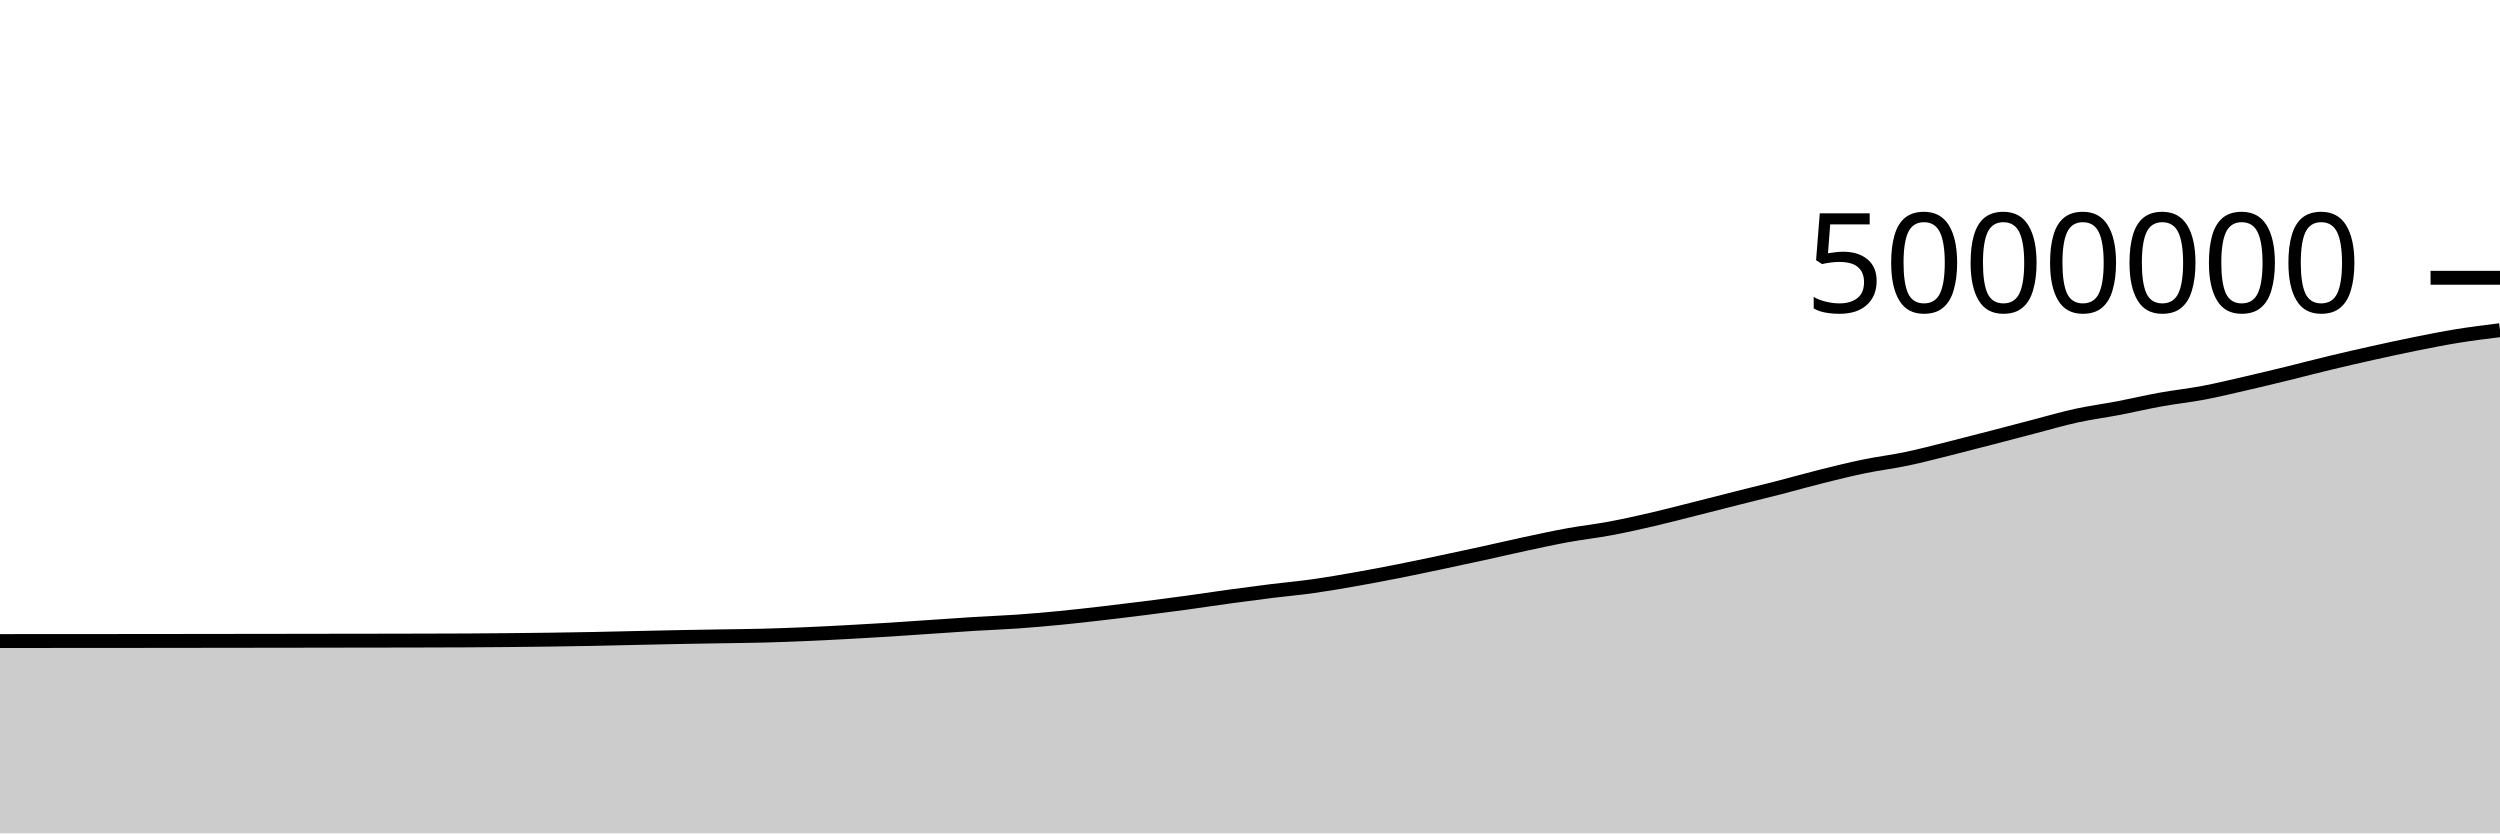
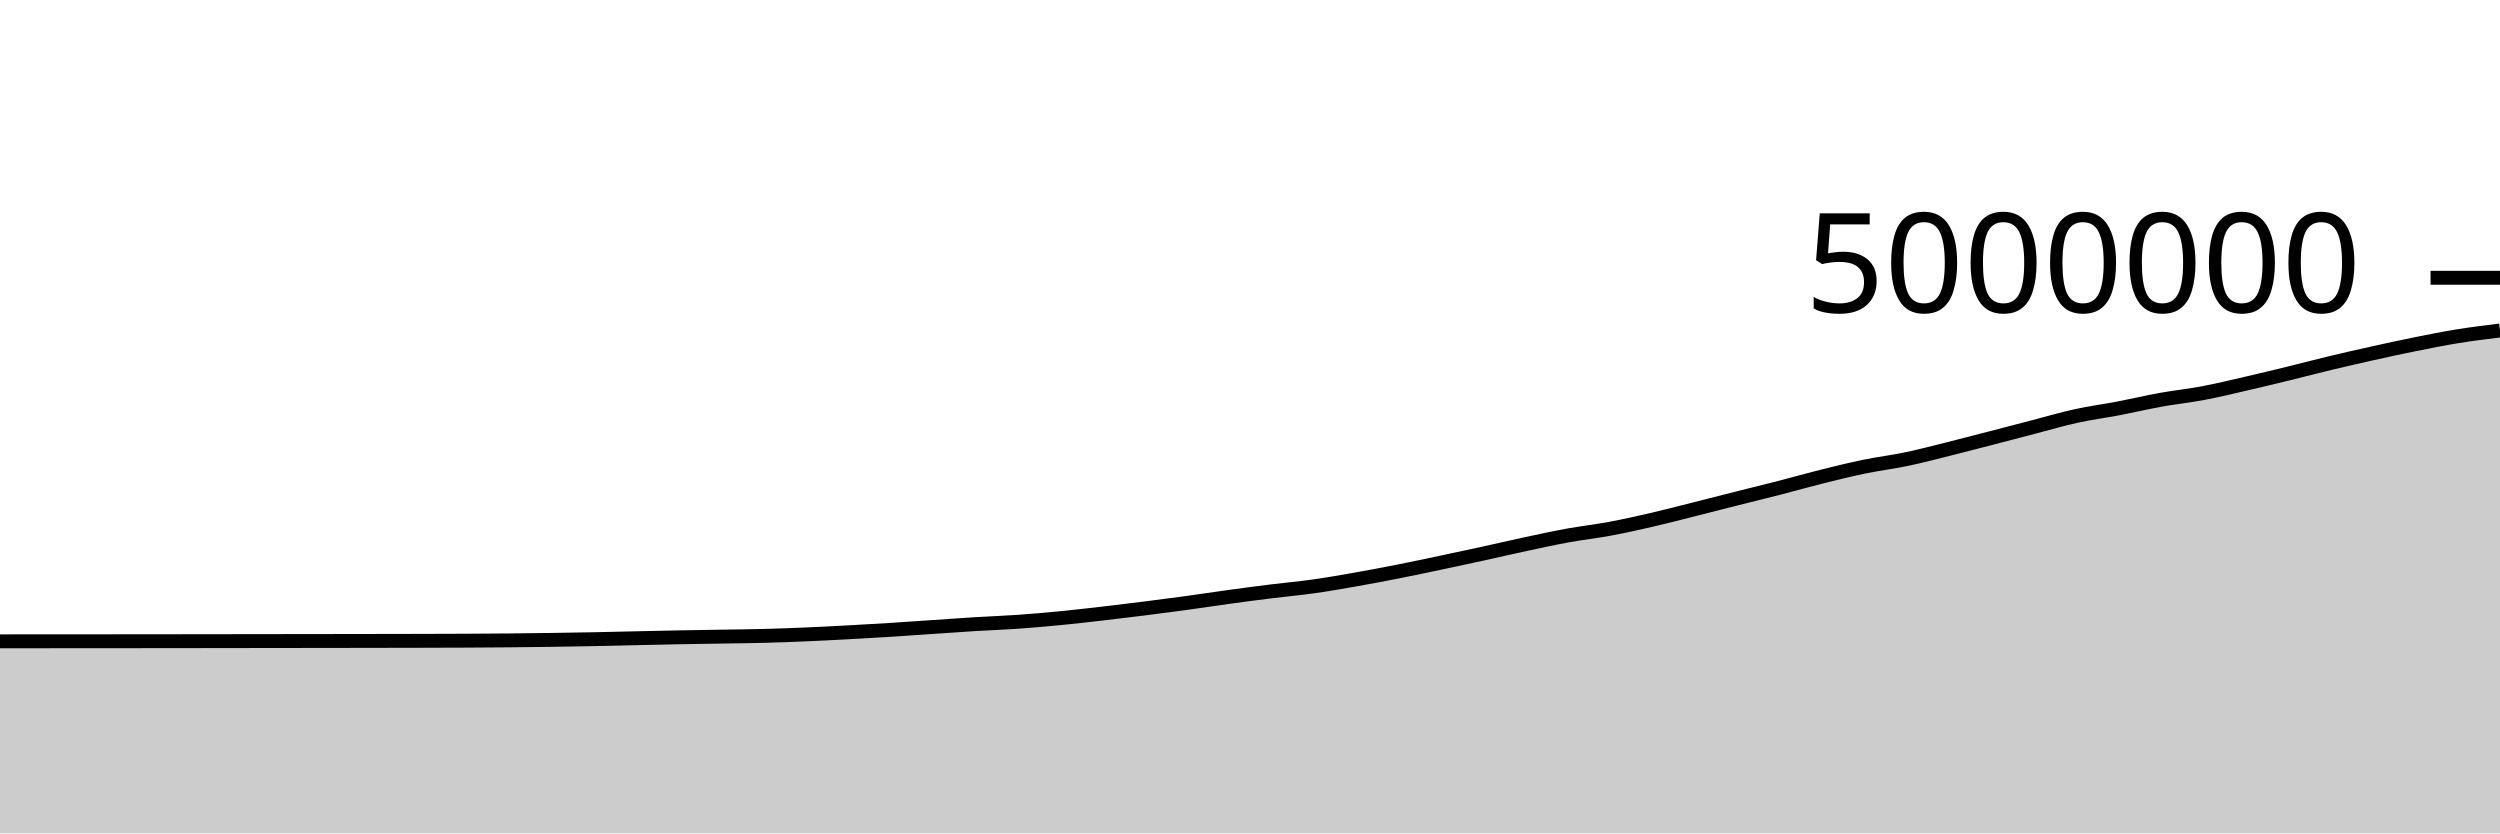
<svg xmlns="http://www.w3.org/2000/svg" viewBox="0 0 180 60">
  <g transform="translate(0,20)">
-     <path class="area" fill="rgba(0, 0, 0, 0.2)" d="M0,26.156C1.017,26.155,2.034,26.155,3.051,26.154C4.068,26.153,5.085,26.152,6.102,26.152C7.119,26.151,8.136,26.151,9.153,26.15C10.169,26.149,11.186,26.148,12.203,26.147C13.22,26.146,14.237,26.144,15.254,26.143C16.271,26.142,17.288,26.14,18.305,26.139C19.322,26.137,20.339,26.136,21.356,26.135C22.373,26.133,23.39,26.132,24.407,26.13C25.424,26.129,26.441,26.128,27.458,26.126C28.475,26.124,29.492,26.122,30.508,26.12C31.525,26.117,32.542,26.115,33.559,26.11C34.576,26.104,35.593,26.098,36.61,26.088C37.627,26.079,38.644,26.067,39.661,26.053C40.678,26.038,41.695,26.022,42.712,26.003C43.729,25.983,44.746,25.957,45.763,25.935C46.78,25.913,47.797,25.889,48.814,25.869C49.831,25.849,50.847,25.834,51.864,25.817C52.881,25.8,53.898,25.793,54.915,25.766C55.932,25.74,56.949,25.703,57.966,25.66C58.983,25.618,60,25.564,61.017,25.509C62.034,25.455,63.051,25.397,64.068,25.333C65.085,25.269,66.102,25.195,67.119,25.126C68.136,25.058,69.153,24.983,70.169,24.921C71.186,24.859,72.203,24.824,73.22,24.753C74.237,24.682,75.254,24.594,76.271,24.495C77.288,24.397,78.305,24.28,79.322,24.163C80.339,24.047,81.356,23.922,82.373,23.794C83.39,23.666,84.407,23.534,85.424,23.395C86.441,23.256,87.458,23.098,88.475,22.958C89.492,22.819,90.508,22.685,91.525,22.558C92.542,22.432,93.559,22.343,94.576,22.2C95.593,22.056,96.61,21.878,97.627,21.699C98.644,21.52,99.661,21.326,100.678,21.126C101.695,20.925,102.712,20.708,103.729,20.494C104.746,20.28,105.763,20.062,106.78,19.84C107.797,19.617,108.814,19.378,109.831,19.16C110.847,18.943,111.864,18.72,112.881,18.535C113.898,18.35,114.915,18.238,115.932,18.048C116.949,17.858,117.966,17.631,118.983,17.395C120,17.16,121.017,16.891,122.034,16.636C123.051,16.38,124.068,16.117,125.085,15.861C126.102,15.604,127.119,15.359,128.136,15.097C129.153,14.835,130.169,14.543,131.186,14.29C132.203,14.036,133.22,13.786,134.237,13.576C135.254,13.367,136.271,13.246,137.288,13.032C138.305,12.819,139.322,12.549,140.339,12.296C141.356,12.042,142.373,11.776,143.39,11.513C144.407,11.249,145.424,10.979,146.441,10.715C147.458,10.451,148.475,10.151,149.492,9.928C150.508,9.706,151.525,9.575,152.542,9.381C153.559,9.186,154.576,8.944,155.593,8.761C156.61,8.577,157.627,8.472,158.644,8.28C159.661,8.087,160.678,7.84,161.695,7.606C162.712,7.372,163.729,7.126,164.746,6.878C165.763,6.629,166.78,6.36,167.797,6.116C168.814,5.872,169.831,5.64,170.847,5.414C171.864,5.188,172.881,4.965,173.898,4.761C174.915,4.557,175.932,4.354,176.949,4.189C177.966,4.025,178.983,3.899,180,3.773L180,40C178.983,40,177.966,40,176.949,40C175.932,40,174.915,40,173.898,40C172.881,40,171.864,40,170.847,40C169.831,40,168.814,40,167.797,40C166.78,40,165.763,40,164.746,40C163.729,40,162.712,40,161.695,40C160.678,40,159.661,40,158.644,40C157.627,40,156.61,40,155.593,40C154.576,40,153.559,40,152.542,40C151.525,40,150.508,40,149.492,40C148.475,40,147.458,40,146.441,40C145.424,40,144.407,40,143.39,40C142.373,40,141.356,40,140.339,40C139.322,40,138.305,40,137.288,40C136.271,40,135.254,40,134.237,40C133.22,40,132.203,40,131.186,40C130.169,40,129.153,40,128.136,40C127.119,40,126.102,40,125.085,40C124.068,40,123.051,40,122.034,40C121.017,40,120,40,118.983,40C117.966,40,116.949,40,115.932,40C114.915,40,113.898,40,112.881,40C111.864,40,110.847,40,109.831,40C108.814,40,107.797,40,106.78,40C105.763,40,104.746,40,103.729,40C102.712,40,101.695,40,100.678,40C99.661,40,98.644,40,97.627,40C96.61,40,95.593,40,94.576,40C93.559,40,92.542,40,91.525,40C90.508,40,89.492,40,88.475,40C87.458,40,86.441,40,85.424,40C84.407,40,83.39,40,82.373,40C81.356,40,80.339,40,79.322,40C78.305,40,77.288,40,76.271,40C75.254,40,74.237,40,73.22,40C72.203,40,71.186,40,70.169,40C69.153,40,68.136,40,67.119,40C66.102,40,65.085,40,64.068,40C63.051,40,62.034,40,61.017,40C60,40,58.983,40,57.966,40C56.949,40,55.932,40,54.915,40C53.898,40,52.881,40,51.864,40C50.847,40,49.831,40,48.814,40C47.797,40,46.78,40,45.763,40C44.746,40,43.729,40,42.712,40C41.695,40,40.678,40,39.661,40C38.644,40,37.627,40,36.61,40C35.593,40,34.576,40,33.559,40C32.542,40,31.525,40,30.508,40C29.492,40,28.475,40,27.458,40C26.441,40,25.424,40,24.407,40C23.39,40,22.373,40,21.356,40C20.339,40,19.322,40,18.305,40C17.288,40,16.271,40,15.254,40C14.237,40,13.22,40,12.203,40C11.186,40,10.169,40,9.153,40C8.136,40,7.119,40,6.102,40C5.085,40,4.068,40,3.051,40C2.034,40,1.017,40,0,40Z" />
-     <path class="line" stroke="black" fill="none" d="M0,26.156C1.017,26.155,2.034,26.155,3.051,26.154C4.068,26.153,5.085,26.152,6.102,26.152C7.119,26.151,8.136,26.151,9.153,26.15C10.169,26.149,11.186,26.148,12.203,26.147C13.22,26.146,14.237,26.144,15.254,26.143C16.271,26.142,17.288,26.14,18.305,26.139C19.322,26.137,20.339,26.136,21.356,26.135C22.373,26.133,23.39,26.132,24.407,26.13C25.424,26.129,26.441,26.128,27.458,26.126C28.475,26.124,29.492,26.122,30.508,26.12C31.525,26.117,32.542,26.115,33.559,26.11C34.576,26.104,35.593,26.098,36.61,26.088C37.627,26.079,38.644,26.067,39.661,26.053C40.678,26.038,41.695,26.022,42.712,26.003C43.729,25.983,44.746,25.957,45.763,25.935C46.78,25.913,47.797,25.889,48.814,25.869C49.831,25.849,50.847,25.834,51.864,25.817C52.881,25.8,53.898,25.793,54.915,25.766C55.932,25.74,56.949,25.703,57.966,25.66C58.983,25.618,60,25.564,61.017,25.509C62.034,25.455,63.051,25.397,64.068,25.333C65.085,25.269,66.102,25.195,67.119,25.126C68.136,25.058,69.153,24.983,70.169,24.921C71.186,24.859,72.203,24.824,73.22,24.753C74.237,24.682,75.254,24.594,76.271,24.495C77.288,24.397,78.305,24.28,79.322,24.163C80.339,24.047,81.356,23.922,82.373,23.794C83.39,23.666,84.407,23.534,85.424,23.395C86.441,23.256,87.458,23.098,88.475,22.958C89.492,22.819,90.508,22.685,91.525,22.558C92.542,22.432,93.559,22.343,94.576,22.2C95.593,22.056,96.61,21.878,97.627,21.699C98.644,21.52,99.661,21.326,100.678,21.126C101.695,20.925,102.712,20.708,103.729,20.494C104.746,20.28,105.763,20.062,106.78,19.84C107.797,19.617,108.814,19.378,109.831,19.16C110.847,18.943,111.864,18.72,112.881,18.535C113.898,18.35,114.915,18.238,115.932,18.048C116.949,17.858,117.966,17.631,118.983,17.395C120,17.16,121.017,16.891,122.034,16.636C123.051,16.38,124.068,16.117,125.085,15.861C126.102,15.604,127.119,15.359,128.136,15.097C129.153,14.835,130.169,14.543,131.186,14.29C132.203,14.036,133.22,13.786,134.237,13.576C135.254,13.367,136.271,13.246,137.288,13.032C138.305,12.819,139.322,12.549,140.339,12.296C141.356,12.042,142.373,11.776,143.39,11.513C144.407,11.249,145.424,10.979,146.441,10.715C147.458,10.451,148.475,10.151,149.492,9.928C150.508,9.706,151.525,9.575,152.542,9.381C153.559,9.186,154.576,8.944,155.593,8.761C156.61,8.577,157.627,8.472,158.644,8.28C159.661,8.087,160.678,7.84,161.695,7.606C162.712,7.372,163.729,7.126,164.746,6.878C165.763,6.629,166.78,6.36,167.797,6.116C168.814,5.872,169.831,5.64,170.847,5.414C171.864,5.188,172.881,4.965,173.898,4.761C174.915,4.557,175.932,4.354,176.949,4.189C177.966,4.025,178.983,3.899,180,3.773" />
+     <path class="area" fill="rgba(0, 0, 0, 0.2)" d="M0,26.175C1.017,26.174,2.034,26.174,3.051,26.173C4.068,26.172,5.085,26.171,6.102,26.171C7.119,26.17,8.136,26.17,9.153,26.169C10.169,26.168,11.186,26.167,12.203,26.166C13.22,26.165,14.237,26.163,15.254,26.162C16.271,26.161,17.288,26.159,18.305,26.158C19.322,26.156,20.339,26.155,21.356,26.154C22.373,26.152,23.39,26.151,24.407,26.15C25.424,26.148,26.441,26.147,27.458,26.145C28.475,26.143,29.492,26.142,30.508,26.139C31.525,26.136,32.542,26.134,33.559,26.129C34.576,26.124,35.593,26.117,36.61,26.108C37.627,26.098,38.644,26.086,39.661,26.072C40.678,26.058,41.695,26.042,42.712,26.022C43.729,26.003,44.746,25.977,45.763,25.954C46.78,25.932,47.797,25.908,48.814,25.888C49.831,25.869,50.847,25.854,51.864,25.837C52.881,25.82,53.898,25.812,54.915,25.786C55.932,25.76,56.949,25.723,57.966,25.68C58.983,25.637,60,25.583,61.017,25.529C62.034,25.474,63.051,25.416,64.068,25.353C65.085,25.289,66.102,25.214,67.119,25.146C68.136,25.077,69.153,25.003,70.169,24.94C71.186,24.878,72.203,24.843,73.22,24.773C74.237,24.702,75.254,24.613,76.271,24.515C77.288,24.417,78.305,24.3,79.322,24.183C80.339,24.066,81.356,23.942,82.373,23.814C83.39,23.685,84.407,23.554,85.424,23.415C86.441,23.275,87.458,23.118,88.475,22.978C89.492,22.839,90.508,22.704,91.525,22.578C92.542,22.451,93.559,22.363,94.576,22.219C95.593,22.076,96.61,21.897,97.627,21.718C98.644,21.539,99.661,21.346,100.678,21.145C101.695,20.945,102.712,20.728,103.729,20.514C104.746,20.3,105.763,20.082,106.78,19.859C107.797,19.637,108.814,19.397,109.831,19.18C110.847,18.963,111.864,18.74,112.881,18.555C113.898,18.37,114.915,18.258,115.932,18.068C116.949,17.878,117.966,17.651,118.983,17.415C120,17.18,121.017,16.911,122.034,16.656C123.051,16.4,124.068,16.137,125.085,15.881C126.102,15.624,127.119,15.379,128.136,15.117C129.153,14.855,130.169,14.563,131.186,14.31C132.203,14.056,133.22,13.806,134.237,13.597C135.254,13.387,136.271,13.266,137.288,13.052C138.305,12.839,139.322,12.569,140.339,12.316C141.356,12.062,142.373,11.796,143.39,11.533C144.407,11.27,145.424,11,146.441,10.736C147.458,10.471,148.475,10.171,149.492,9.949C150.508,9.726,151.525,9.595,152.542,9.401C153.559,9.206,154.576,8.965,155.593,8.781C156.61,8.598,157.627,8.493,158.644,8.3C159.661,8.108,160.678,7.86,161.695,7.626C162.712,7.393,163.729,7.146,164.746,6.898C165.763,6.65,166.78,6.38,167.797,6.136C168.814,5.892,169.831,5.66,170.847,5.435C171.864,5.209,172.881,4.986,173.898,4.782C174.915,4.578,175.932,4.374,176.949,4.21C177.966,4.045,178.983,3.92,180,3.794L180,40C178.983,40,177.966,40,176.949,40C175.932,40,174.915,40,173.898,40C172.881,40,171.864,40,170.847,40C169.831,40,168.814,40,167.797,40C166.78,40,165.763,40,164.746,40C163.729,40,162.712,40,161.695,40C160.678,40,159.661,40,158.644,40C157.627,40,156.61,40,155.593,40C154.576,40,153.559,40,152.542,40C151.525,40,150.508,40,149.492,40C148.475,40,147.458,40,146.441,40C145.424,40,144.407,40,143.39,40C142.373,40,141.356,40,140.339,40C139.322,40,138.305,40,137.288,40C136.271,40,135.254,40,134.237,40C133.22,40,132.203,40,131.186,40C130.169,40,129.153,40,128.136,40C127.119,40,126.102,40,125.085,40C124.068,40,123.051,40,122.034,40C121.017,40,120,40,118.983,40C117.966,40,116.949,40,115.932,40C114.915,40,113.898,40,112.881,40C111.864,40,110.847,40,109.831,40C108.814,40,107.797,40,106.78,40C105.763,40,104.746,40,103.729,40C102.712,40,101.695,40,100.678,40C99.661,40,98.644,40,97.627,40C96.61,40,95.593,40,94.576,40C93.559,40,92.542,40,91.525,40C90.508,40,89.492,40,88.475,40C87.458,40,86.441,40,85.424,40C84.407,40,83.39,40,82.373,40C81.356,40,80.339,40,79.322,40C78.305,40,77.288,40,76.271,40C75.254,40,74.237,40,73.22,40C72.203,40,71.186,40,70.169,40C69.153,40,68.136,40,67.119,40C66.102,40,65.085,40,64.068,40C63.051,40,62.034,40,61.017,40C60,40,58.983,40,57.966,40C56.949,40,55.932,40,54.915,40C53.898,40,52.881,40,51.864,40C50.847,40,49.831,40,48.814,40C47.797,40,46.78,40,45.763,40C44.746,40,43.729,40,42.712,40C41.695,40,40.678,40,39.661,40C38.644,40,37.627,40,36.61,40C35.593,40,34.576,40,33.559,40C32.542,40,31.525,40,30.508,40C29.492,40,28.475,40,27.458,40C26.441,40,25.424,40,24.407,40C23.39,40,22.373,40,21.356,40C20.339,40,19.322,40,18.305,40C17.288,40,16.271,40,15.254,40C14.237,40,13.22,40,12.203,40C11.186,40,10.169,40,9.153,40C8.136,40,7.119,40,6.102,40C5.085,40,4.068,40,3.051,40C2.034,40,1.017,40,0,40Z" />
+     <path class="line" stroke="black" fill="none" d="M0,26.175C1.017,26.174,2.034,26.174,3.051,26.173C4.068,26.172,5.085,26.171,6.102,26.171C7.119,26.17,8.136,26.17,9.153,26.169C10.169,26.168,11.186,26.167,12.203,26.166C13.22,26.165,14.237,26.163,15.254,26.162C16.271,26.161,17.288,26.159,18.305,26.158C19.322,26.156,20.339,26.155,21.356,26.154C22.373,26.152,23.39,26.151,24.407,26.15C25.424,26.148,26.441,26.147,27.458,26.145C28.475,26.143,29.492,26.142,30.508,26.139C31.525,26.136,32.542,26.134,33.559,26.129C34.576,26.124,35.593,26.117,36.61,26.108C37.627,26.098,38.644,26.086,39.661,26.072C40.678,26.058,41.695,26.042,42.712,26.022C43.729,26.003,44.746,25.977,45.763,25.954C46.78,25.932,47.797,25.908,48.814,25.888C49.831,25.869,50.847,25.854,51.864,25.837C52.881,25.82,53.898,25.812,54.915,25.786C55.932,25.76,56.949,25.723,57.966,25.68C58.983,25.637,60,25.583,61.017,25.529C62.034,25.474,63.051,25.416,64.068,25.353C65.085,25.289,66.102,25.214,67.119,25.146C68.136,25.077,69.153,25.003,70.169,24.94C71.186,24.878,72.203,24.843,73.22,24.773C74.237,24.702,75.254,24.613,76.271,24.515C77.288,24.417,78.305,24.3,79.322,24.183C80.339,24.066,81.356,23.942,82.373,23.814C83.39,23.685,84.407,23.554,85.424,23.415C86.441,23.275,87.458,23.118,88.475,22.978C89.492,22.839,90.508,22.704,91.525,22.578C92.542,22.451,93.559,22.363,94.576,22.219C95.593,22.076,96.61,21.897,97.627,21.718C98.644,21.539,99.661,21.346,100.678,21.145C101.695,20.945,102.712,20.728,103.729,20.514C104.746,20.3,105.763,20.082,106.78,19.859C107.797,19.637,108.814,19.397,109.831,19.18C110.847,18.963,111.864,18.74,112.881,18.555C113.898,18.37,114.915,18.258,115.932,18.068C116.949,17.878,117.966,17.651,118.983,17.415C120,17.18,121.017,16.911,122.034,16.656C123.051,16.4,124.068,16.137,125.085,15.881C126.102,15.624,127.119,15.379,128.136,15.117C129.153,14.855,130.169,14.563,131.186,14.31C132.203,14.056,133.22,13.806,134.237,13.597C135.254,13.387,136.271,13.266,137.288,13.052C138.305,12.839,139.322,12.569,140.339,12.316C141.356,12.062,142.373,11.796,143.39,11.533C144.407,11.27,145.424,11,146.441,10.736C147.458,10.471,148.475,10.171,149.492,9.949C150.508,9.726,151.525,9.595,152.542,9.401C153.559,9.206,154.576,8.965,155.593,8.781C156.61,8.598,157.627,8.493,158.644,8.3C159.661,8.108,160.678,7.86,161.695,7.626C162.712,7.393,163.729,7.146,164.746,6.898C165.763,6.65,166.78,6.38,167.797,6.136C168.814,5.892,169.831,5.66,170.847,5.435C171.864,5.209,172.881,4.986,173.898,4.782C174.915,4.578,175.932,4.374,176.949,4.21C177.966,4.045,178.983,3.92,180,3.794" />
    <path class="axis-ceiling" stroke-width="1" stroke="black" fill="none" d="M175,0L180,0" />
    <text class="axis-ceiling-label" font-family="sans-serif" text-anchor="end" font-size="10px" x="170" y="2.5">5000000</text>
  </g>
</svg>
